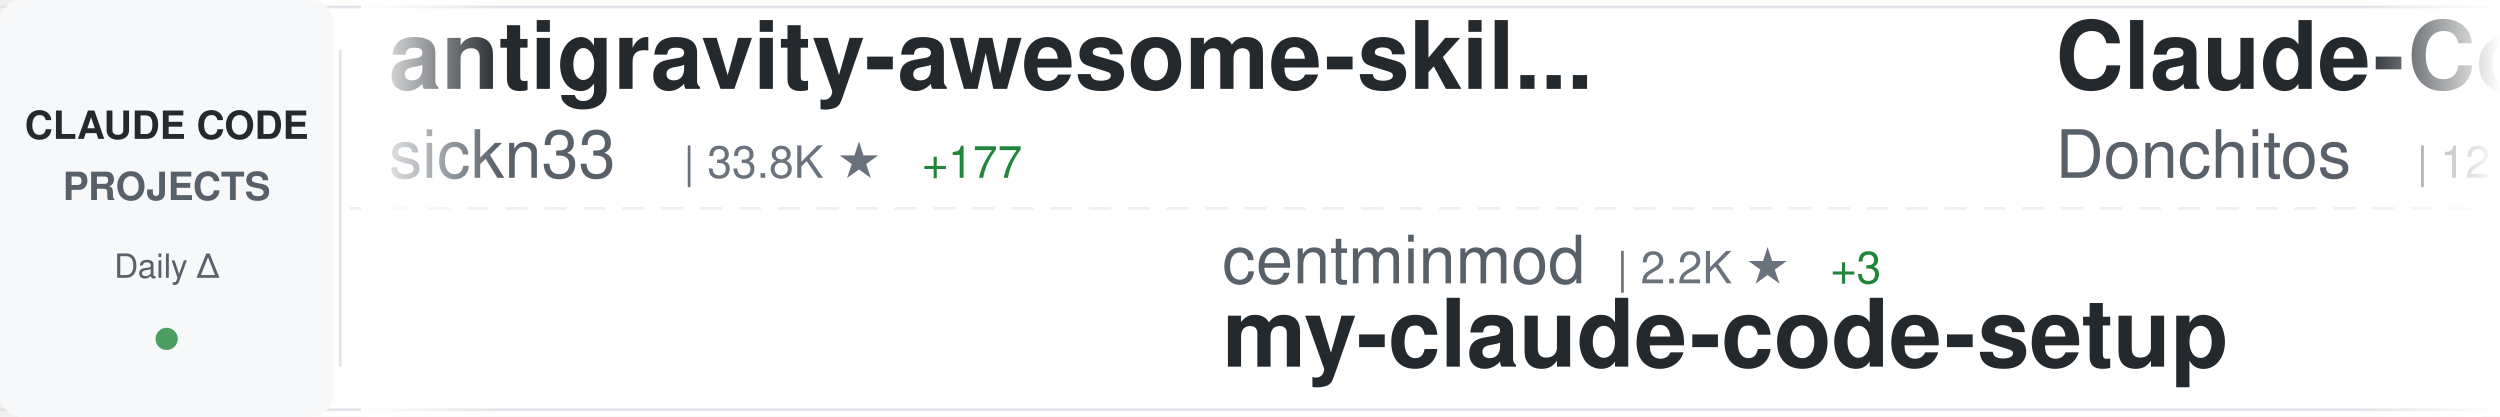
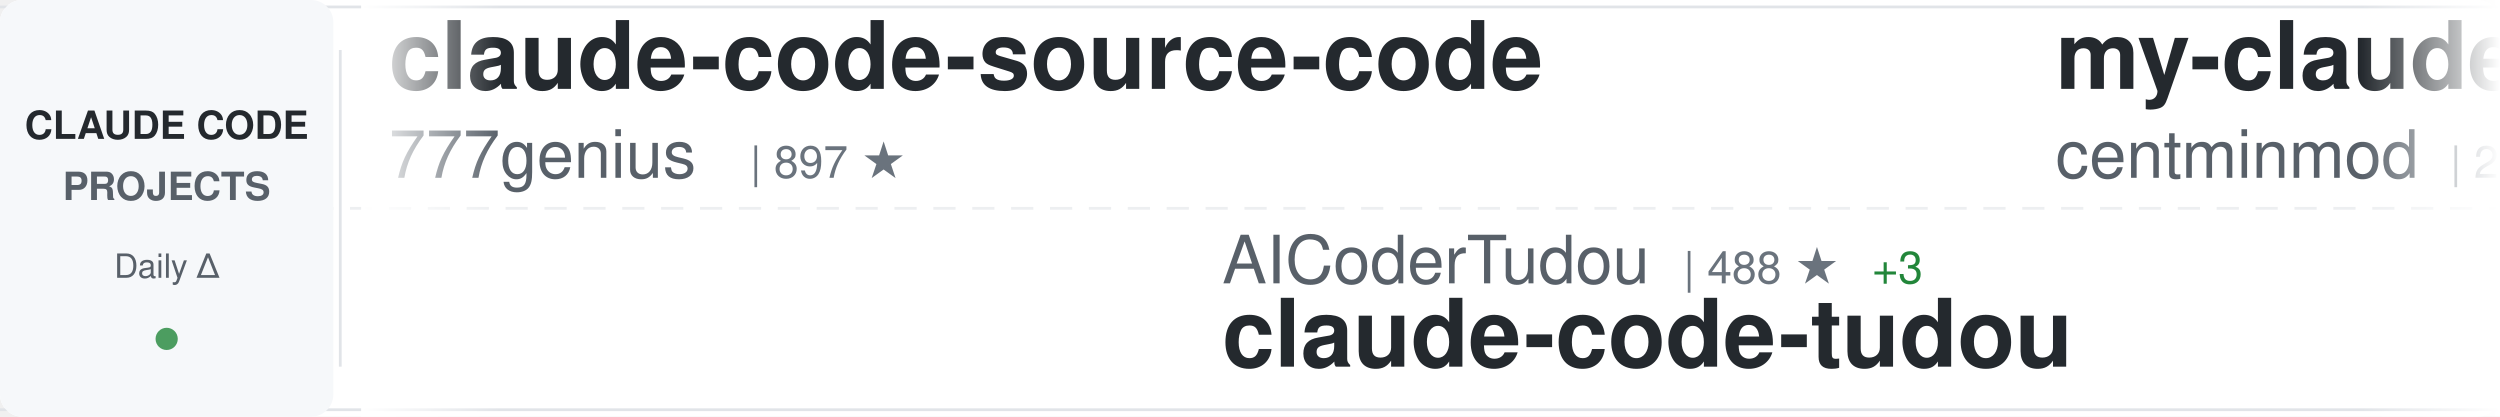
<svg xmlns="http://www.w3.org/2000/svg" width="900" height="150">
  <defs>
    <linearGradient id="awesomeLeftFade" x1="0%" y1="0%" x2="100%" y2="0%">
      <stop offset="0%" style="stop-color:#ffffff;stop-opacity:1" />
      <stop offset="100%" style="stop-color:#ffffff;stop-opacity:0" />
    </linearGradient>
    <linearGradient id="awesomeRightFade" x1="0%" y1="0%" x2="100%" y2="0%">
      <stop offset="0%" style="stop-color:#ffffff;stop-opacity:0" />
      <stop offset="100%" style="stop-color:#ffffff;stop-opacity:1" />
    </linearGradient>
  </defs>
  <rect width="900" height="150" fill="#ffffff" rx="8" />
  <rect x="0" y="2" width="900" height="1" fill="#e1e4e8" />
  <rect x="0" y="147" width="900" height="1" fill="#e1e4e8" />
  <line x1="0" y1="75" x2="900" y2="75" stroke="#e1e4e8" stroke-width="1" stroke-dasharray="8 6" opacity="0.6" />
  <rect x="0" y="0" width="120" height="150" fill="#f6f8fa" rx="8" />
  <text x="60" y="50" font-family="-apple-system, BlinkMacSystemFont, 'Segoe UI', Helvetica, Arial, sans-serif" font-size="14" font-weight="600" fill="#24292e" text-anchor="middle">CLAUDE CODE</text>
  <text x="60" y="72" font-family="-apple-system, BlinkMacSystemFont, 'Segoe UI', Helvetica, Arial, sans-serif" font-size="14" font-weight="600" fill="#586069" text-anchor="middle">PROJECTS</text>
  <text x="60" y="100" font-family="-apple-system, BlinkMacSystemFont, 'Segoe UI', Helvetica, Arial, sans-serif" font-size="12" font-weight="500" fill="#586069" text-anchor="middle">Daily Δ</text>
  <circle cx="60" cy="122" r="4" fill="#22863a" opacity="0.8" />
  <rect x="122" y="18" width="1" height="114" fill="#e1e4e8" />
  <clipPath id="awesomeTickerClip">
    <rect x="130" y="0" width="770" height="150" />
  </clipPath>
  <g clip-path="url(#awesomeTickerClip)">
    <g id="awesomeTickerItems">
      <animateTransform attributeName="transform" attributeType="XML" type="translate" from="0 0" to="-3000 0" dur="54s" repeatCount="indefinite" />
      <g transform="translate(0, 0)">
-         <text x="140" y="32" font-family="-apple-system, BlinkMacSystemFont, 'Segoe UI', Helvetica, Arial, sans-serif" font-size="34" font-weight="600" fill="#24292e">antigravity-awesome-skil...</text>
-         <text x="140" y="64" font-family="-apple-system, BlinkMacSystemFont, 'Segoe UI', Helvetica, Arial, sans-serif" font-size="24" font-weight="400" fill="#586069">sickn33</text>
-         <text x="246" y="64" font-family="-apple-system, BlinkMacSystemFont, 'Segoe UI', Helvetica, Arial, sans-serif" font-size="16" font-weight="500" fill="#6a737d">| 33.8K ★</text>
-         <text x="332" y="64" font-family="-apple-system, BlinkMacSystemFont, 'Segoe UI', Helvetica, Arial, sans-serif" font-size="16" font-weight="500" fill="#22863a"> +177</text>
+         <text x="140" y="32" font-family="-apple-system, BlinkMacSystemFont, 'Segoe UI', Helvetica, Arial, sans-serif" font-size="34" font-weight="600" fill="#24292e">claude-code-source-code</text>
+         <text x="140" y="64" font-family="-apple-system, BlinkMacSystemFont, 'Segoe UI', Helvetica, Arial, sans-serif" font-size="24" font-weight="400" fill="#586069">777genius</text>
+         <text x="270" y="64" font-family="-apple-system, BlinkMacSystemFont, 'Segoe UI', Helvetica, Arial, sans-serif" font-size="16" font-weight="500" fill="#6a737d">| 897 ★</text>
      </g>
      <g transform="translate(300, 0)">
-         <text x="140" y="102" font-family="-apple-system, BlinkMacSystemFont, 'Segoe UI', Helvetica, Arial, sans-serif" font-size="24" font-weight="400" fill="#586069">centminmod</text>
-         <text x="282" y="102" font-family="-apple-system, BlinkMacSystemFont, 'Segoe UI', Helvetica, Arial, sans-serif" font-size="16" font-weight="500" fill="#6a737d">| 2.2K ★</text>
-         <text x="359" y="102" font-family="-apple-system, BlinkMacSystemFont, 'Segoe UI', Helvetica, Arial, sans-serif" font-size="16" font-weight="500" fill="#22863a"> +3</text>
-         <text x="140" y="132" font-family="-apple-system, BlinkMacSystemFont, 'Segoe UI', Helvetica, Arial, sans-serif" font-size="34" font-weight="600" fill="#24292e">my-claude-code-setup</text>
+         <text x="140" y="102" font-family="-apple-system, BlinkMacSystemFont, 'Segoe UI', Helvetica, Arial, sans-serif" font-size="24" font-weight="400" fill="#586069">AICoderTudou</text>
+         <text x="306" y="102" font-family="-apple-system, BlinkMacSystemFont, 'Segoe UI', Helvetica, Arial, sans-serif" font-size="16" font-weight="500" fill="#6a737d">| 488 ★</text>
+         <text x="374" y="102" font-family="-apple-system, BlinkMacSystemFont, 'Segoe UI', Helvetica, Arial, sans-serif" font-size="16" font-weight="500" fill="#22863a"> +3</text>
+         <text x="140" y="132" font-family="-apple-system, BlinkMacSystemFont, 'Segoe UI', Helvetica, Arial, sans-serif" font-size="34" font-weight="600" fill="#24292e">claude-code-tudou</text>
      </g>
      <g transform="translate(600, 0)">
-         <text x="140" y="32" font-family="-apple-system, BlinkMacSystemFont, 'Segoe UI', Helvetica, Arial, sans-serif" font-size="34" font-weight="600" fill="#24292e">Claude-Code-Game-Studios</text>
-         <text x="140" y="64" font-family="-apple-system, BlinkMacSystemFont, 'Segoe UI', Helvetica, Arial, sans-serif" font-size="24" font-weight="400" fill="#586069">Donchitos</text>
-         <text x="270" y="64" font-family="-apple-system, BlinkMacSystemFont, 'Segoe UI', Helvetica, Arial, sans-serif" font-size="16" font-weight="500" fill="#6a737d">| 12.3K ★</text>
-         <text x="356" y="64" font-family="-apple-system, BlinkMacSystemFont, 'Segoe UI', Helvetica, Arial, sans-serif" font-size="16" font-weight="500" fill="#22863a"> +809</text>
+         <text x="140" y="32" font-family="-apple-system, BlinkMacSystemFont, 'Segoe UI', Helvetica, Arial, sans-serif" font-size="34" font-weight="600" fill="#24292e">my-claude-code-setup</text>
+         <text x="140" y="64" font-family="-apple-system, BlinkMacSystemFont, 'Segoe UI', Helvetica, Arial, sans-serif" font-size="24" font-weight="400" fill="#586069">centminmod</text>
+         <text x="282" y="64" font-family="-apple-system, BlinkMacSystemFont, 'Segoe UI', Helvetica, Arial, sans-serif" font-size="16" font-weight="500" fill="#6a737d">| 2.2K ★</text>
+         <text x="359" y="64" font-family="-apple-system, BlinkMacSystemFont, 'Segoe UI', Helvetica, Arial, sans-serif" font-size="16" font-weight="500" fill="#22863a"> +4</text>
      </g>
      <g transform="translate(900, 0)">
-         <text x="140" y="102" font-family="-apple-system, BlinkMacSystemFont, 'Segoe UI', Helvetica, Arial, sans-serif" font-size="24" font-weight="400" fill="#586069">xorespesp</text>
-         <text x="270" y="102" font-family="-apple-system, BlinkMacSystemFont, 'Segoe UI', Helvetica, Arial, sans-serif" font-size="16" font-weight="500" fill="#6a737d">| 218 ★</text>
-         <text x="338" y="102" font-family="-apple-system, BlinkMacSystemFont, 'Segoe UI', Helvetica, Arial, sans-serif" font-size="16" font-weight="500" fill="#22863a"> +3</text>
-         <text x="140" y="132" font-family="-apple-system, BlinkMacSystemFont, 'Segoe UI', Helvetica, Arial, sans-serif" font-size="34" font-weight="600" fill="#24292e">claude-code</text>
+         <text x="140" y="102" font-family="-apple-system, BlinkMacSystemFont, 'Segoe UI', Helvetica, Arial, sans-serif" font-size="24" font-weight="400" fill="#586069">Windy3f3f3f3f</text>
+         <text x="318" y="102" font-family="-apple-system, BlinkMacSystemFont, 'Segoe UI', Helvetica, Arial, sans-serif" font-size="16" font-weight="500" fill="#6a737d">| 1.9K ★</text>
+         <text x="395" y="102" font-family="-apple-system, BlinkMacSystemFont, 'Segoe UI', Helvetica, Arial, sans-serif" font-size="16" font-weight="500" fill="#22863a"> +12</text>
+         <text x="140" y="132" font-family="-apple-system, BlinkMacSystemFont, 'Segoe UI', Helvetica, Arial, sans-serif" font-size="34" font-weight="600" fill="#24292e">how-claude-code-works</text>
      </g>
      <g transform="translate(1200, 0)">
-         <text x="140" y="32" font-family="-apple-system, BlinkMacSystemFont, 'Segoe UI', Helvetica, Arial, sans-serif" font-size="34" font-weight="600" fill="#24292e">claude-code</text>
+         <text x="140" y="32" font-family="-apple-system, BlinkMacSystemFont, 'Segoe UI', Helvetica, Arial, sans-serif" font-size="34" font-weight="600" fill="#24292e">skills</text>
        <text x="140" y="64" font-family="-apple-system, BlinkMacSystemFont, 'Segoe UI', Helvetica, Arial, sans-serif" font-size="24" font-weight="400" fill="#586069">anthropics</text>
-         <text x="282" y="64" font-family="-apple-system, BlinkMacSystemFont, 'Segoe UI', Helvetica, Arial, sans-serif" font-size="16" font-weight="500" fill="#6a737d">| 115.4K ★</text>
-         <text x="377" y="64" font-family="-apple-system, BlinkMacSystemFont, 'Segoe UI', Helvetica, Arial, sans-serif" font-size="16" font-weight="500" fill="#22863a"> +333</text>
+         <text x="282" y="64" font-family="-apple-system, BlinkMacSystemFont, 'Segoe UI', Helvetica, Arial, sans-serif" font-size="16" font-weight="500" fill="#6a737d">| 120.0K ★</text>
+         <text x="377" y="64" font-family="-apple-system, BlinkMacSystemFont, 'Segoe UI', Helvetica, Arial, sans-serif" font-size="16" font-weight="500" fill="#22863a"> +441</text>
      </g>
      <g transform="translate(1500, 0)">
-         <text x="140" y="102" font-family="-apple-system, BlinkMacSystemFont, 'Segoe UI', Helvetica, Arial, sans-serif" font-size="24" font-weight="400" fill="#586069">pedrohcgs</text>
-         <text x="270" y="102" font-family="-apple-system, BlinkMacSystemFont, 'Segoe UI', Helvetica, Arial, sans-serif" font-size="16" font-weight="500" fill="#6a737d">| 937 ★</text>
-         <text x="338" y="102" font-family="-apple-system, BlinkMacSystemFont, 'Segoe UI', Helvetica, Arial, sans-serif" font-size="16" font-weight="500" fill="#22863a"> +6</text>
-         <text x="140" y="132" font-family="-apple-system, BlinkMacSystemFont, 'Segoe UI', Helvetica, Arial, sans-serif" font-size="34" font-weight="600" fill="#24292e">claude-code-my-workflow</text>
+         <text x="140" y="102" font-family="-apple-system, BlinkMacSystemFont, 'Segoe UI', Helvetica, Arial, sans-serif" font-size="24" font-weight="400" fill="#586069">edmund-io</text>
+         <text x="270" y="102" font-family="-apple-system, BlinkMacSystemFont, 'Segoe UI', Helvetica, Arial, sans-serif" font-size="16" font-weight="500" fill="#6a737d">| 1.4K ★</text>
+         <text x="347" y="102" font-family="-apple-system, BlinkMacSystemFont, 'Segoe UI', Helvetica, Arial, sans-serif" font-size="16" font-weight="500" fill="#22863a"> +3</text>
+         <text x="140" y="132" font-family="-apple-system, BlinkMacSystemFont, 'Segoe UI', Helvetica, Arial, sans-serif" font-size="34" font-weight="600" fill="#24292e">edmunds-claude-code</text>
      </g>
      <g transform="translate(1800, 0)">
-         <text x="140" y="32" font-family="-apple-system, BlinkMacSystemFont, 'Segoe UI', Helvetica, Arial, sans-serif" font-size="34" font-weight="600" fill="#24292e">claude-code-pm-course</text>
-         <text x="140" y="64" font-family="-apple-system, BlinkMacSystemFont, 'Segoe UI', Helvetica, Arial, sans-serif" font-size="24" font-weight="400" fill="#586069">carlvellotti</text>
-         <text x="306" y="64" font-family="-apple-system, BlinkMacSystemFont, 'Segoe UI', Helvetica, Arial, sans-serif" font-size="16" font-weight="500" fill="#6a737d">| 1.9K ★</text>
-         <text x="383" y="64" font-family="-apple-system, BlinkMacSystemFont, 'Segoe UI', Helvetica, Arial, sans-serif" font-size="16" font-weight="500" fill="#22863a"> +6</text>
+         <text x="140" y="32" font-family="-apple-system, BlinkMacSystemFont, 'Segoe UI', Helvetica, Arial, sans-serif" font-size="34" font-weight="600" fill="#24292e">claude-code-rev</text>
+         <text x="140" y="64" font-family="-apple-system, BlinkMacSystemFont, 'Segoe UI', Helvetica, Arial, sans-serif" font-size="24" font-weight="400" fill="#586069">oboard</text>
+         <text x="234" y="64" font-family="-apple-system, BlinkMacSystemFont, 'Segoe UI', Helvetica, Arial, sans-serif" font-size="16" font-weight="500" fill="#6a737d">| 3.0K ★</text>
+         <text x="311" y="64" font-family="-apple-system, BlinkMacSystemFont, 'Segoe UI', Helvetica, Arial, sans-serif" font-size="16" font-weight="500" fill="#22863a"> +14</text>
      </g>
      <g transform="translate(2100, 0)">
-         <text x="140" y="102" font-family="-apple-system, BlinkMacSystemFont, 'Segoe UI', Helvetica, Arial, sans-serif" font-size="24" font-weight="400" fill="#586069">eyaltoledano</text>
-         <text x="306" y="102" font-family="-apple-system, BlinkMacSystemFont, 'Segoe UI', Helvetica, Arial, sans-serif" font-size="16" font-weight="500" fill="#6a737d">| 26.6K ★</text>
-         <text x="392" y="102" font-family="-apple-system, BlinkMacSystemFont, 'Segoe UI', Helvetica, Arial, sans-serif" font-size="16" font-weight="500" fill="#22863a"> +7</text>
-         <text x="140" y="132" font-family="-apple-system, BlinkMacSystemFont, 'Segoe UI', Helvetica, Arial, sans-serif" font-size="34" font-weight="600" fill="#24292e">claude-task-master</text>
+         <text x="140" y="102" font-family="-apple-system, BlinkMacSystemFont, 'Segoe UI', Helvetica, Arial, sans-serif" font-size="24" font-weight="400" fill="#586069">1rgs</text>
+         <text x="210" y="102" font-family="-apple-system, BlinkMacSystemFont, 'Segoe UI', Helvetica, Arial, sans-serif" font-size="16" font-weight="500" fill="#6a737d">| 3.5K ★</text>
+         <text x="287" y="102" font-family="-apple-system, BlinkMacSystemFont, 'Segoe UI', Helvetica, Arial, sans-serif" font-size="16" font-weight="500" fill="#22863a"> +7</text>
+         <text x="140" y="132" font-family="-apple-system, BlinkMacSystemFont, 'Segoe UI', Helvetica, Arial, sans-serif" font-size="34" font-weight="600" fill="#24292e">claude-code-proxy</text>
      </g>
      <g transform="translate(2400, 0)">
-         <text x="140" y="32" font-family="-apple-system, BlinkMacSystemFont, 'Segoe UI', Helvetica, Arial, sans-serif" font-size="34" font-weight="600" fill="#24292e">claude-coder</text>
-         <text x="140" y="64" font-family="-apple-system, BlinkMacSystemFont, 'Segoe UI', Helvetica, Arial, sans-serif" font-size="24" font-weight="400" fill="#586069">kodu-ai</text>
-         <text x="246" y="64" font-family="-apple-system, BlinkMacSystemFont, 'Segoe UI', Helvetica, Arial, sans-serif" font-size="16" font-weight="500" fill="#6a737d">| 5.3K ★</text>
+         <text x="140" y="32" font-family="-apple-system, BlinkMacSystemFont, 'Segoe UI', Helvetica, Arial, sans-serif" font-size="34" font-weight="600" fill="#24292e">claude-code</text>
+         <text x="140" y="64" font-family="-apple-system, BlinkMacSystemFont, 'Segoe UI', Helvetica, Arial, sans-serif" font-size="24" font-weight="400" fill="#586069">codeaashu</text>
+         <text x="270" y="64" font-family="-apple-system, BlinkMacSystemFont, 'Segoe UI', Helvetica, Arial, sans-serif" font-size="16" font-weight="500" fill="#6a737d">| 2.2K ★</text>
+         <text x="347" y="64" font-family="-apple-system, BlinkMacSystemFont, 'Segoe UI', Helvetica, Arial, sans-serif" font-size="16" font-weight="500" fill="#22863a"> +29</text>
      </g>
      <g transform="translate(2700, 0)">
-         <text x="140" y="102" font-family="-apple-system, BlinkMacSystemFont, 'Segoe UI', Helvetica, Arial, sans-serif" font-size="24" font-weight="400" fill="#586069">chiragjoshi12</text>
-         <text x="318" y="102" font-family="-apple-system, BlinkMacSystemFont, 'Segoe UI', Helvetica, Arial, sans-serif" font-size="16" font-weight="500" fill="#6a737d">| 187 ★</text>
-         <text x="140" y="132" font-family="-apple-system, BlinkMacSystemFont, 'Segoe UI', Helvetica, Arial, sans-serif" font-size="34" font-weight="600" fill="#24292e">claude-code</text>
+         <text x="140" y="102" font-family="-apple-system, BlinkMacSystemFont, 'Segoe UI', Helvetica, Arial, sans-serif" font-size="24" font-weight="400" fill="#586069">andrew-kramer-inno</text>
+         <text x="378" y="102" font-family="-apple-system, BlinkMacSystemFont, 'Segoe UI', Helvetica, Arial, sans-serif" font-size="16" font-weight="500" fill="#6a737d">| 573 ★</text>
+         <text x="140" y="132" font-family="-apple-system, BlinkMacSystemFont, 'Segoe UI', Helvetica, Arial, sans-serif" font-size="34" font-weight="600" fill="#24292e">claude-code-source-build</text>
      </g>
      <g transform="translate(3000, 0)">
-         <text x="140" y="32" font-family="-apple-system, BlinkMacSystemFont, 'Segoe UI', Helvetica, Arial, sans-serif" font-size="34" font-weight="600" fill="#24292e">antigravity-awesome-skil...</text>
-         <text x="140" y="64" font-family="-apple-system, BlinkMacSystemFont, 'Segoe UI', Helvetica, Arial, sans-serif" font-size="24" font-weight="400" fill="#586069">sickn33</text>
-         <text x="246" y="64" font-family="-apple-system, BlinkMacSystemFont, 'Segoe UI', Helvetica, Arial, sans-serif" font-size="16" font-weight="500" fill="#6a737d">| 33.8K ★</text>
-         <text x="332" y="64" font-family="-apple-system, BlinkMacSystemFont, 'Segoe UI', Helvetica, Arial, sans-serif" font-size="16" font-weight="500" fill="#22863a"> +177</text>
+         <text x="140" y="32" font-family="-apple-system, BlinkMacSystemFont, 'Segoe UI', Helvetica, Arial, sans-serif" font-size="34" font-weight="600" fill="#24292e">claude-code-source-code</text>
+         <text x="140" y="64" font-family="-apple-system, BlinkMacSystemFont, 'Segoe UI', Helvetica, Arial, sans-serif" font-size="24" font-weight="400" fill="#586069">777genius</text>
+         <text x="270" y="64" font-family="-apple-system, BlinkMacSystemFont, 'Segoe UI', Helvetica, Arial, sans-serif" font-size="16" font-weight="500" fill="#6a737d">| 897 ★</text>
      </g>
      <g transform="translate(3300, 0)">
-         <text x="140" y="102" font-family="-apple-system, BlinkMacSystemFont, 'Segoe UI', Helvetica, Arial, sans-serif" font-size="24" font-weight="400" fill="#586069">centminmod</text>
-         <text x="282" y="102" font-family="-apple-system, BlinkMacSystemFont, 'Segoe UI', Helvetica, Arial, sans-serif" font-size="16" font-weight="500" fill="#6a737d">| 2.2K ★</text>
-         <text x="359" y="102" font-family="-apple-system, BlinkMacSystemFont, 'Segoe UI', Helvetica, Arial, sans-serif" font-size="16" font-weight="500" fill="#22863a"> +3</text>
-         <text x="140" y="132" font-family="-apple-system, BlinkMacSystemFont, 'Segoe UI', Helvetica, Arial, sans-serif" font-size="34" font-weight="600" fill="#24292e">my-claude-code-setup</text>
+         <text x="140" y="102" font-family="-apple-system, BlinkMacSystemFont, 'Segoe UI', Helvetica, Arial, sans-serif" font-size="24" font-weight="400" fill="#586069">AICoderTudou</text>
+         <text x="306" y="102" font-family="-apple-system, BlinkMacSystemFont, 'Segoe UI', Helvetica, Arial, sans-serif" font-size="16" font-weight="500" fill="#6a737d">| 488 ★</text>
+         <text x="374" y="102" font-family="-apple-system, BlinkMacSystemFont, 'Segoe UI', Helvetica, Arial, sans-serif" font-size="16" font-weight="500" fill="#22863a"> +3</text>
+         <text x="140" y="132" font-family="-apple-system, BlinkMacSystemFont, 'Segoe UI', Helvetica, Arial, sans-serif" font-size="34" font-weight="600" fill="#24292e">claude-code-tudou</text>
      </g>
      <g transform="translate(3600, 0)">
-         <text x="140" y="32" font-family="-apple-system, BlinkMacSystemFont, 'Segoe UI', Helvetica, Arial, sans-serif" font-size="34" font-weight="600" fill="#24292e">Claude-Code-Game-Studios</text>
-         <text x="140" y="64" font-family="-apple-system, BlinkMacSystemFont, 'Segoe UI', Helvetica, Arial, sans-serif" font-size="24" font-weight="400" fill="#586069">Donchitos</text>
-         <text x="270" y="64" font-family="-apple-system, BlinkMacSystemFont, 'Segoe UI', Helvetica, Arial, sans-serif" font-size="16" font-weight="500" fill="#6a737d">| 12.3K ★</text>
-         <text x="356" y="64" font-family="-apple-system, BlinkMacSystemFont, 'Segoe UI', Helvetica, Arial, sans-serif" font-size="16" font-weight="500" fill="#22863a"> +809</text>
+         <text x="140" y="32" font-family="-apple-system, BlinkMacSystemFont, 'Segoe UI', Helvetica, Arial, sans-serif" font-size="34" font-weight="600" fill="#24292e">my-claude-code-setup</text>
+         <text x="140" y="64" font-family="-apple-system, BlinkMacSystemFont, 'Segoe UI', Helvetica, Arial, sans-serif" font-size="24" font-weight="400" fill="#586069">centminmod</text>
+         <text x="282" y="64" font-family="-apple-system, BlinkMacSystemFont, 'Segoe UI', Helvetica, Arial, sans-serif" font-size="16" font-weight="500" fill="#6a737d">| 2.2K ★</text>
+         <text x="359" y="64" font-family="-apple-system, BlinkMacSystemFont, 'Segoe UI', Helvetica, Arial, sans-serif" font-size="16" font-weight="500" fill="#22863a"> +4</text>
      </g>
      <g transform="translate(3900, 0)">
-         <text x="140" y="102" font-family="-apple-system, BlinkMacSystemFont, 'Segoe UI', Helvetica, Arial, sans-serif" font-size="24" font-weight="400" fill="#586069">xorespesp</text>
-         <text x="270" y="102" font-family="-apple-system, BlinkMacSystemFont, 'Segoe UI', Helvetica, Arial, sans-serif" font-size="16" font-weight="500" fill="#6a737d">| 218 ★</text>
-         <text x="338" y="102" font-family="-apple-system, BlinkMacSystemFont, 'Segoe UI', Helvetica, Arial, sans-serif" font-size="16" font-weight="500" fill="#22863a"> +3</text>
-         <text x="140" y="132" font-family="-apple-system, BlinkMacSystemFont, 'Segoe UI', Helvetica, Arial, sans-serif" font-size="34" font-weight="600" fill="#24292e">claude-code</text>
+         <text x="140" y="102" font-family="-apple-system, BlinkMacSystemFont, 'Segoe UI', Helvetica, Arial, sans-serif" font-size="24" font-weight="400" fill="#586069">Windy3f3f3f3f</text>
+         <text x="318" y="102" font-family="-apple-system, BlinkMacSystemFont, 'Segoe UI', Helvetica, Arial, sans-serif" font-size="16" font-weight="500" fill="#6a737d">| 1.9K ★</text>
+         <text x="395" y="102" font-family="-apple-system, BlinkMacSystemFont, 'Segoe UI', Helvetica, Arial, sans-serif" font-size="16" font-weight="500" fill="#22863a"> +12</text>
+         <text x="140" y="132" font-family="-apple-system, BlinkMacSystemFont, 'Segoe UI', Helvetica, Arial, sans-serif" font-size="34" font-weight="600" fill="#24292e">how-claude-code-works</text>
      </g>
    </g>
  </g>
  <rect x="130" y="0" width="50" height="150" fill="url(#awesomeLeftFade)" />
  <rect x="850" y="0" width="50" height="150" fill="url(#awesomeRightFade)" />
</svg>
